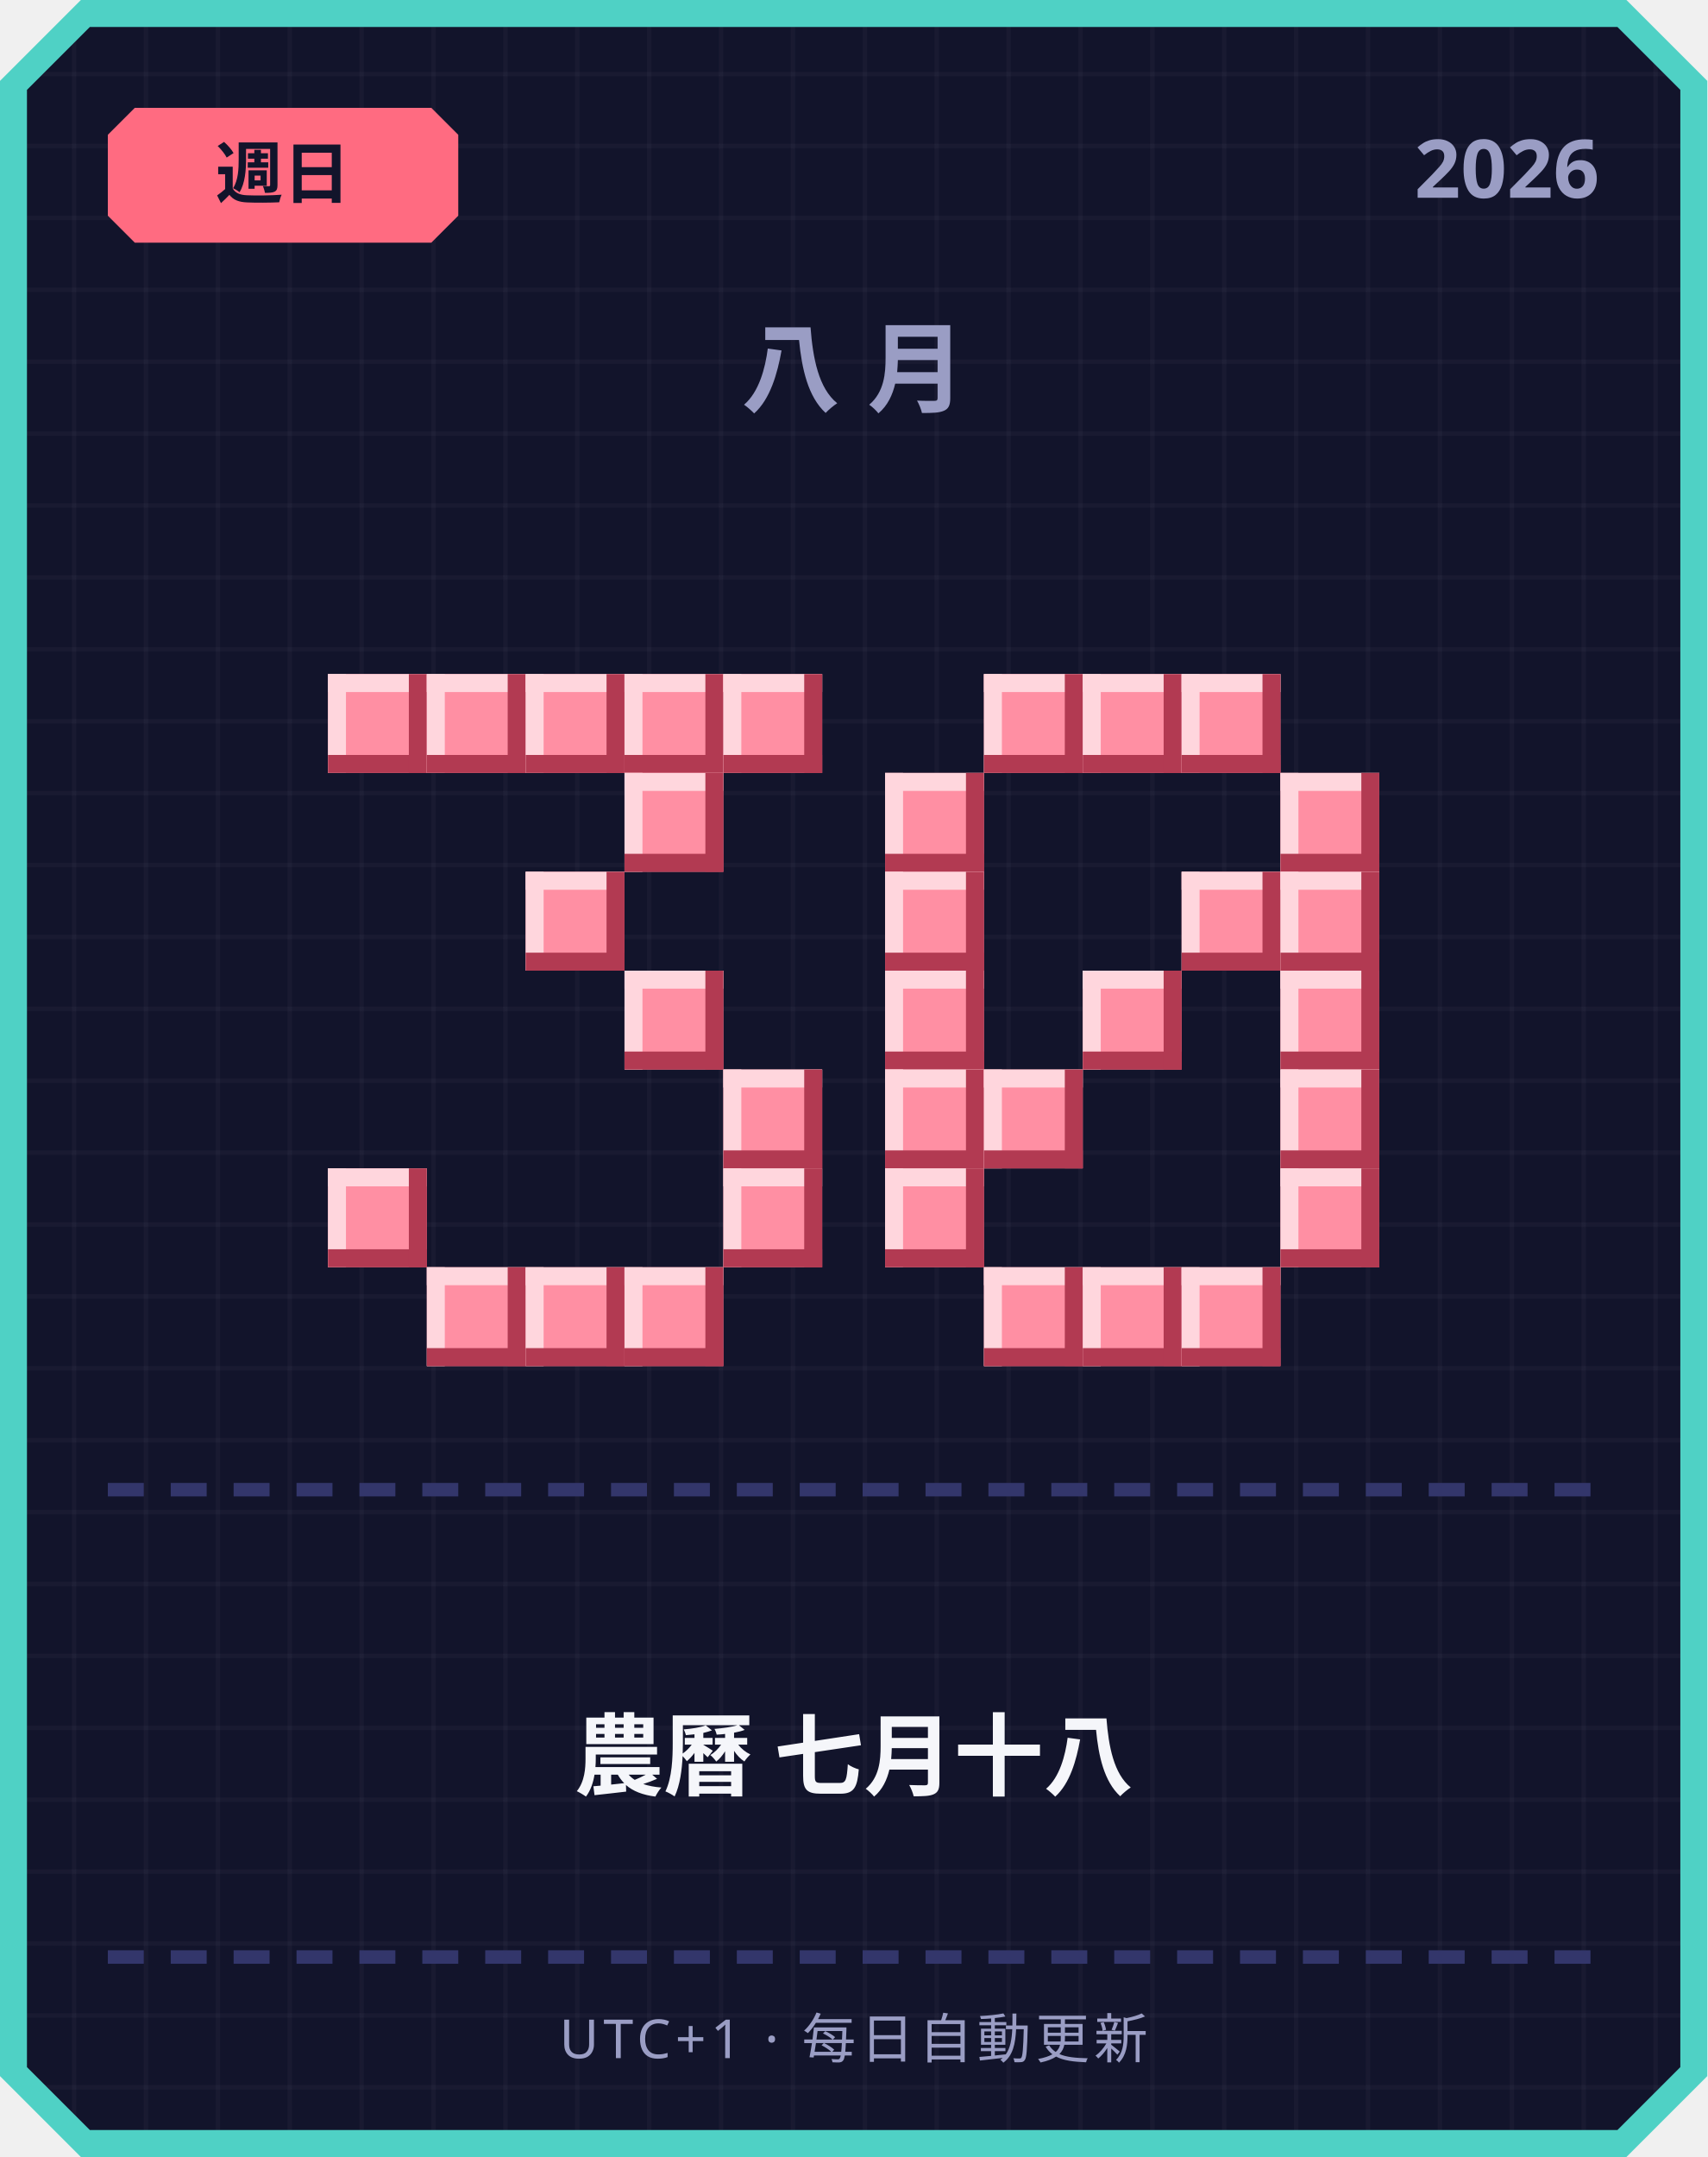
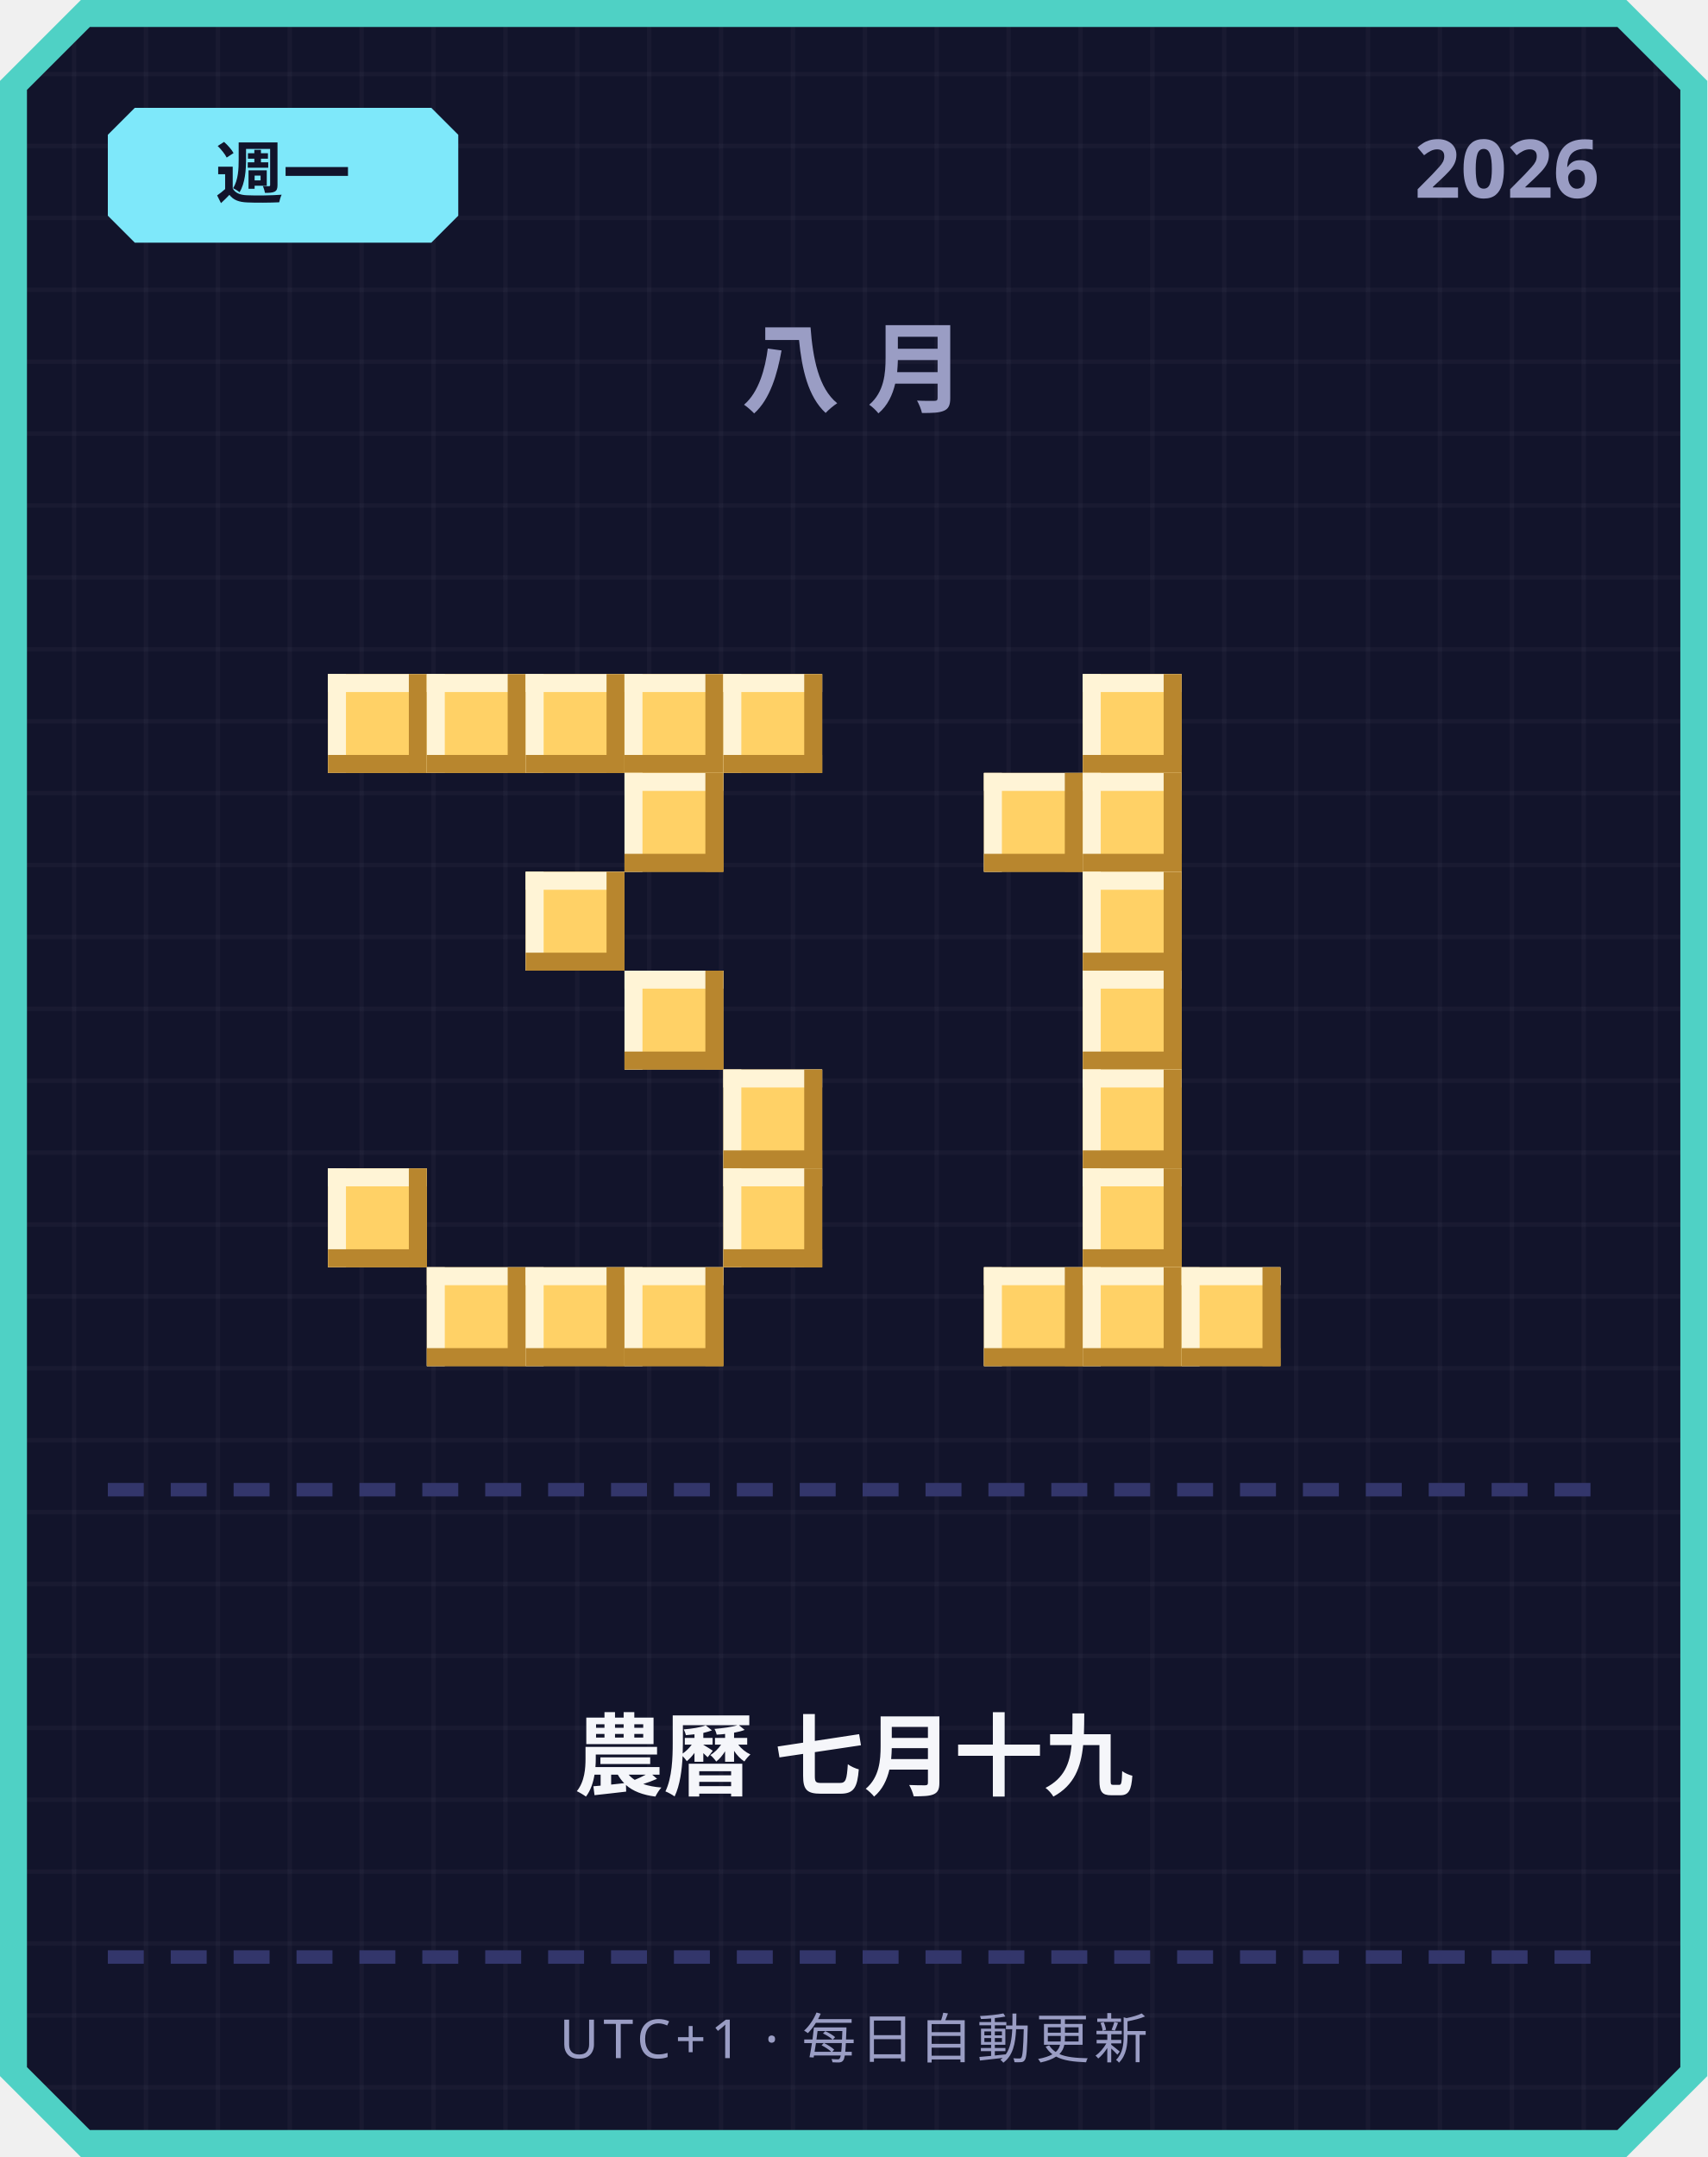
<svg xmlns="http://www.w3.org/2000/svg" width="380" height="480" viewBox="0 0 380 480">
  <defs>
    <pattern id="grid" width="16" height="16" patternUnits="userSpaceOnUse">
      <rect width="16" height="16" fill="#12142b" />
      <rect width="1" height="16" fill="#ffffff" opacity="0.03" />
      <rect width="16" height="1" fill="#ffffff" opacity="0.03" />
    </pattern>
  </defs>
  <path d="M 18,0 L 362,0 L 380,18 L 380,462 L 362,480 L 18,480 L 0,462 L 0,18 Z" fill="#4fd1c5" />
  <path d="M 20,6 L 360,6 L 374,20 L 374,460 L 360,474 L 20,474 L 6,460 L 6,20 Z" fill="url(#grid)" />
-   <path d="M 30,24 L 96,24 L 102,30 L 102,48 L 96,54 L 30,54 L 24,48 L 24,30 Z" fill="#ff6b81" />
-   <text x="63" y="44" text-anchor="middle" font-family="'Segoe UI', sans-serif" font-size="15" font-weight="700" fill="#12142b">週日</text>
+   <path d="M 30,24 L 96,24 L 102,30 L 102,48 L 96,54 L 30,54 L 24,48 L 24,30 Z" fill="#7ee8fa" />
+   <text x="63" y="44" text-anchor="middle" font-family="'Segoe UI', sans-serif" font-size="15" font-weight="700" fill="#12142b">週一</text>
  <text x="356" y="44" text-anchor="end" font-family="'Segoe UI', sans-serif" font-size="18" font-weight="700" fill="#9a9dc4">2026</text>
  <text x="190" y="90" text-anchor="middle" font-family="'Segoe UI', sans-serif" font-size="22" font-weight="700" letter-spacing="6" fill="#9a9dc4">八月</text>
-   <rect x="73" y="150" width="22" height="22" fill="#ff8fa3" />
-   <rect x="73" y="150" width="22" height="4" fill="#ffd6dd" />
-   <rect x="73" y="150" width="4" height="22" fill="#ffd6dd" />
-   <rect x="73" y="168" width="22" height="4" fill="#b23a52" />
-   <rect x="91" y="150" width="4" height="22" fill="#b23a52" />
-   <rect x="95" y="150" width="22" height="22" fill="#ff8fa3" />
-   <rect x="95" y="150" width="22" height="4" fill="#ffd6dd" />
-   <rect x="95" y="150" width="4" height="22" fill="#ffd6dd" />
-   <rect x="95" y="168" width="22" height="4" fill="#b23a52" />
-   <rect x="113" y="150" width="4" height="22" fill="#b23a52" />
-   <rect x="117" y="150" width="22" height="22" fill="#ff8fa3" />
-   <rect x="117" y="150" width="22" height="4" fill="#ffd6dd" />
-   <rect x="117" y="150" width="4" height="22" fill="#ffd6dd" />
-   <rect x="117" y="168" width="22" height="4" fill="#b23a52" />
-   <rect x="135" y="150" width="4" height="22" fill="#b23a52" />
-   <rect x="139" y="150" width="22" height="22" fill="#ff8fa3" />
-   <rect x="139" y="150" width="22" height="4" fill="#ffd6dd" />
-   <rect x="139" y="150" width="4" height="22" fill="#ffd6dd" />
-   <rect x="139" y="168" width="22" height="4" fill="#b23a52" />
-   <rect x="157" y="150" width="4" height="22" fill="#b23a52" />
-   <rect x="161" y="150" width="22" height="22" fill="#ff8fa3" />
-   <rect x="161" y="150" width="22" height="4" fill="#ffd6dd" />
-   <rect x="161" y="150" width="4" height="22" fill="#ffd6dd" />
-   <rect x="161" y="168" width="22" height="4" fill="#b23a52" />
-   <rect x="179" y="150" width="4" height="22" fill="#b23a52" />
-   <rect x="139" y="172" width="22" height="22" fill="#ff8fa3" />
-   <rect x="139" y="172" width="22" height="4" fill="#ffd6dd" />
-   <rect x="139" y="172" width="4" height="22" fill="#ffd6dd" />
-   <rect x="139" y="190" width="22" height="4" fill="#b23a52" />
-   <rect x="157" y="172" width="4" height="22" fill="#b23a52" />
-   <rect x="117" y="194" width="22" height="22" fill="#ff8fa3" />
-   <rect x="117" y="194" width="22" height="4" fill="#ffd6dd" />
-   <rect x="117" y="194" width="4" height="22" fill="#ffd6dd" />
-   <rect x="117" y="212" width="22" height="4" fill="#b23a52" />
-   <rect x="135" y="194" width="4" height="22" fill="#b23a52" />
-   <rect x="139" y="216" width="22" height="22" fill="#ff8fa3" />
-   <rect x="139" y="216" width="22" height="4" fill="#ffd6dd" />
-   <rect x="139" y="216" width="4" height="22" fill="#ffd6dd" />
-   <rect x="139" y="234" width="22" height="4" fill="#b23a52" />
-   <rect x="157" y="216" width="4" height="22" fill="#b23a52" />
-   <rect x="161" y="238" width="22" height="22" fill="#ff8fa3" />
-   <rect x="161" y="238" width="22" height="4" fill="#ffd6dd" />
-   <rect x="161" y="238" width="4" height="22" fill="#ffd6dd" />
-   <rect x="161" y="256" width="22" height="4" fill="#b23a52" />
-   <rect x="179" y="238" width="4" height="22" fill="#b23a52" />
-   <rect x="73" y="260" width="22" height="22" fill="#ff8fa3" />
-   <rect x="73" y="260" width="22" height="4" fill="#ffd6dd" />
-   <rect x="73" y="260" width="4" height="22" fill="#ffd6dd" />
-   <rect x="73" y="278" width="22" height="4" fill="#b23a52" />
-   <rect x="91" y="260" width="4" height="22" fill="#b23a52" />
-   <rect x="161" y="260" width="22" height="22" fill="#ff8fa3" />
-   <rect x="161" y="260" width="22" height="4" fill="#ffd6dd" />
-   <rect x="161" y="260" width="4" height="22" fill="#ffd6dd" />
-   <rect x="161" y="278" width="22" height="4" fill="#b23a52" />
-   <rect x="179" y="260" width="4" height="22" fill="#b23a52" />
-   <rect x="95" y="282" width="22" height="22" fill="#ff8fa3" />
-   <rect x="95" y="282" width="22" height="4" fill="#ffd6dd" />
-   <rect x="95" y="282" width="4" height="22" fill="#ffd6dd" />
-   <rect x="95" y="300" width="22" height="4" fill="#b23a52" />
-   <rect x="113" y="282" width="4" height="22" fill="#b23a52" />
-   <rect x="117" y="282" width="22" height="22" fill="#ff8fa3" />
-   <rect x="117" y="282" width="22" height="4" fill="#ffd6dd" />
-   <rect x="117" y="282" width="4" height="22" fill="#ffd6dd" />
-   <rect x="117" y="300" width="22" height="4" fill="#b23a52" />
-   <rect x="135" y="282" width="4" height="22" fill="#b23a52" />
-   <rect x="139" y="282" width="22" height="22" fill="#ff8fa3" />
-   <rect x="139" y="282" width="22" height="4" fill="#ffd6dd" />
-   <rect x="139" y="282" width="4" height="22" fill="#ffd6dd" />
-   <rect x="139" y="300" width="22" height="4" fill="#b23a52" />
-   <rect x="157" y="282" width="4" height="22" fill="#b23a52" />
-   <rect x="219" y="150" width="22" height="22" fill="#ff8fa3" />
-   <rect x="219" y="150" width="22" height="4" fill="#ffd6dd" />
-   <rect x="219" y="150" width="4" height="22" fill="#ffd6dd" />
-   <rect x="219" y="168" width="22" height="4" fill="#b23a52" />
-   <rect x="237" y="150" width="4" height="22" fill="#b23a52" />
-   <rect x="241" y="150" width="22" height="22" fill="#ff8fa3" />
-   <rect x="241" y="150" width="22" height="4" fill="#ffd6dd" />
-   <rect x="241" y="150" width="4" height="22" fill="#ffd6dd" />
-   <rect x="241" y="168" width="22" height="4" fill="#b23a52" />
-   <rect x="259" y="150" width="4" height="22" fill="#b23a52" />
-   <rect x="263" y="150" width="22" height="22" fill="#ff8fa3" />
-   <rect x="263" y="150" width="22" height="4" fill="#ffd6dd" />
-   <rect x="263" y="150" width="4" height="22" fill="#ffd6dd" />
-   <rect x="263" y="168" width="22" height="4" fill="#b23a52" />
-   <rect x="281" y="150" width="4" height="22" fill="#b23a52" />
-   <rect x="197" y="172" width="22" height="22" fill="#ff8fa3" />
-   <rect x="197" y="172" width="22" height="4" fill="#ffd6dd" />
-   <rect x="197" y="172" width="4" height="22" fill="#ffd6dd" />
-   <rect x="197" y="190" width="22" height="4" fill="#b23a52" />
-   <rect x="215" y="172" width="4" height="22" fill="#b23a52" />
-   <rect x="285" y="172" width="22" height="22" fill="#ff8fa3" />
-   <rect x="285" y="172" width="22" height="4" fill="#ffd6dd" />
-   <rect x="285" y="172" width="4" height="22" fill="#ffd6dd" />
-   <rect x="285" y="190" width="22" height="4" fill="#b23a52" />
-   <rect x="303" y="172" width="4" height="22" fill="#b23a52" />
-   <rect x="197" y="194" width="22" height="22" fill="#ff8fa3" />
-   <rect x="197" y="194" width="22" height="4" fill="#ffd6dd" />
-   <rect x="197" y="194" width="4" height="22" fill="#ffd6dd" />
-   <rect x="197" y="212" width="22" height="4" fill="#b23a52" />
-   <rect x="215" y="194" width="4" height="22" fill="#b23a52" />
-   <rect x="263" y="194" width="22" height="22" fill="#ff8fa3" />
-   <rect x="263" y="194" width="22" height="4" fill="#ffd6dd" />
-   <rect x="263" y="194" width="4" height="22" fill="#ffd6dd" />
-   <rect x="263" y="212" width="22" height="4" fill="#b23a52" />
-   <rect x="281" y="194" width="4" height="22" fill="#b23a52" />
-   <rect x="285" y="194" width="22" height="22" fill="#ff8fa3" />
-   <rect x="285" y="194" width="22" height="4" fill="#ffd6dd" />
-   <rect x="285" y="194" width="4" height="22" fill="#ffd6dd" />
-   <rect x="285" y="212" width="22" height="4" fill="#b23a52" />
-   <rect x="303" y="194" width="4" height="22" fill="#b23a52" />
-   <rect x="197" y="216" width="22" height="22" fill="#ff8fa3" />
-   <rect x="197" y="216" width="22" height="4" fill="#ffd6dd" />
-   <rect x="197" y="216" width="4" height="22" fill="#ffd6dd" />
-   <rect x="197" y="234" width="22" height="4" fill="#b23a52" />
-   <rect x="215" y="216" width="4" height="22" fill="#b23a52" />
-   <rect x="241" y="216" width="22" height="22" fill="#ff8fa3" />
-   <rect x="241" y="216" width="22" height="4" fill="#ffd6dd" />
-   <rect x="241" y="216" width="4" height="22" fill="#ffd6dd" />
-   <rect x="241" y="234" width="22" height="4" fill="#b23a52" />
-   <rect x="259" y="216" width="4" height="22" fill="#b23a52" />
-   <rect x="285" y="216" width="22" height="22" fill="#ff8fa3" />
-   <rect x="285" y="216" width="22" height="4" fill="#ffd6dd" />
-   <rect x="285" y="216" width="4" height="22" fill="#ffd6dd" />
-   <rect x="285" y="234" width="22" height="4" fill="#b23a52" />
-   <rect x="303" y="216" width="4" height="22" fill="#b23a52" />
-   <rect x="197" y="238" width="22" height="22" fill="#ff8fa3" />
-   <rect x="197" y="238" width="22" height="4" fill="#ffd6dd" />
-   <rect x="197" y="238" width="4" height="22" fill="#ffd6dd" />
-   <rect x="197" y="256" width="22" height="4" fill="#b23a52" />
-   <rect x="215" y="238" width="4" height="22" fill="#b23a52" />
-   <rect x="219" y="238" width="22" height="22" fill="#ff8fa3" />
-   <rect x="219" y="238" width="22" height="4" fill="#ffd6dd" />
-   <rect x="219" y="238" width="4" height="22" fill="#ffd6dd" />
-   <rect x="219" y="256" width="22" height="4" fill="#b23a52" />
-   <rect x="237" y="238" width="4" height="22" fill="#b23a52" />
-   <rect x="285" y="238" width="22" height="22" fill="#ff8fa3" />
-   <rect x="285" y="238" width="22" height="4" fill="#ffd6dd" />
-   <rect x="285" y="238" width="4" height="22" fill="#ffd6dd" />
-   <rect x="285" y="256" width="22" height="4" fill="#b23a52" />
-   <rect x="303" y="238" width="4" height="22" fill="#b23a52" />
-   <rect x="197" y="260" width="22" height="22" fill="#ff8fa3" />
-   <rect x="197" y="260" width="22" height="4" fill="#ffd6dd" />
-   <rect x="197" y="260" width="4" height="22" fill="#ffd6dd" />
-   <rect x="197" y="278" width="22" height="4" fill="#b23a52" />
-   <rect x="215" y="260" width="4" height="22" fill="#b23a52" />
-   <rect x="285" y="260" width="22" height="22" fill="#ff8fa3" />
-   <rect x="285" y="260" width="22" height="4" fill="#ffd6dd" />
-   <rect x="285" y="260" width="4" height="22" fill="#ffd6dd" />
-   <rect x="285" y="278" width="22" height="4" fill="#b23a52" />
-   <rect x="303" y="260" width="4" height="22" fill="#b23a52" />
-   <rect x="219" y="282" width="22" height="22" fill="#ff8fa3" />
-   <rect x="219" y="282" width="22" height="4" fill="#ffd6dd" />
-   <rect x="219" y="282" width="4" height="22" fill="#ffd6dd" />
-   <rect x="219" y="300" width="22" height="4" fill="#b23a52" />
-   <rect x="237" y="282" width="4" height="22" fill="#b23a52" />
-   <rect x="241" y="282" width="22" height="22" fill="#ff8fa3" />
-   <rect x="241" y="282" width="22" height="4" fill="#ffd6dd" />
-   <rect x="241" y="282" width="4" height="22" fill="#ffd6dd" />
-   <rect x="241" y="300" width="22" height="4" fill="#b23a52" />
-   <rect x="259" y="282" width="4" height="22" fill="#b23a52" />
-   <rect x="263" y="282" width="22" height="22" fill="#ff8fa3" />
-   <rect x="263" y="282" width="22" height="4" fill="#ffd6dd" />
-   <rect x="263" y="282" width="4" height="22" fill="#ffd6dd" />
-   <rect x="263" y="300" width="22" height="4" fill="#b23a52" />
-   <rect x="281" y="282" width="4" height="22" fill="#b23a52" />
+   <rect x="73" y="150" width="22" height="22" fill="#ffd166" />
+   <rect x="73" y="150" width="22" height="4" fill="#fff4d6" />
+   <rect x="73" y="150" width="4" height="22" fill="#fff4d6" />
+   <rect x="73" y="168" width="22" height="4" fill="#b8862e" />
+   <rect x="91" y="150" width="4" height="22" fill="#b8862e" />
+   <rect x="95" y="150" width="22" height="22" fill="#ffd166" />
+   <rect x="95" y="150" width="22" height="4" fill="#fff4d6" />
+   <rect x="95" y="150" width="4" height="22" fill="#fff4d6" />
+   <rect x="95" y="168" width="22" height="4" fill="#b8862e" />
+   <rect x="113" y="150" width="4" height="22" fill="#b8862e" />
+   <rect x="117" y="150" width="22" height="22" fill="#ffd166" />
+   <rect x="117" y="150" width="22" height="4" fill="#fff4d6" />
+   <rect x="117" y="150" width="4" height="22" fill="#fff4d6" />
+   <rect x="117" y="168" width="22" height="4" fill="#b8862e" />
+   <rect x="135" y="150" width="4" height="22" fill="#b8862e" />
+   <rect x="139" y="150" width="22" height="22" fill="#ffd166" />
+   <rect x="139" y="150" width="22" height="4" fill="#fff4d6" />
+   <rect x="139" y="150" width="4" height="22" fill="#fff4d6" />
+   <rect x="139" y="168" width="22" height="4" fill="#b8862e" />
+   <rect x="157" y="150" width="4" height="22" fill="#b8862e" />
+   <rect x="161" y="150" width="22" height="22" fill="#ffd166" />
+   <rect x="161" y="150" width="22" height="4" fill="#fff4d6" />
+   <rect x="161" y="150" width="4" height="22" fill="#fff4d6" />
+   <rect x="161" y="168" width="22" height="4" fill="#b8862e" />
+   <rect x="179" y="150" width="4" height="22" fill="#b8862e" />
+   <rect x="139" y="172" width="22" height="22" fill="#ffd166" />
+   <rect x="139" y="172" width="22" height="4" fill="#fff4d6" />
+   <rect x="139" y="172" width="4" height="22" fill="#fff4d6" />
+   <rect x="139" y="190" width="22" height="4" fill="#b8862e" />
+   <rect x="157" y="172" width="4" height="22" fill="#b8862e" />
+   <rect x="117" y="194" width="22" height="22" fill="#ffd166" />
+   <rect x="117" y="194" width="22" height="4" fill="#fff4d6" />
+   <rect x="117" y="194" width="4" height="22" fill="#fff4d6" />
+   <rect x="117" y="212" width="22" height="4" fill="#b8862e" />
+   <rect x="135" y="194" width="4" height="22" fill="#b8862e" />
+   <rect x="139" y="216" width="22" height="22" fill="#ffd166" />
+   <rect x="139" y="216" width="22" height="4" fill="#fff4d6" />
+   <rect x="139" y="216" width="4" height="22" fill="#fff4d6" />
+   <rect x="139" y="234" width="22" height="4" fill="#b8862e" />
+   <rect x="157" y="216" width="4" height="22" fill="#b8862e" />
+   <rect x="161" y="238" width="22" height="22" fill="#ffd166" />
+   <rect x="161" y="238" width="22" height="4" fill="#fff4d6" />
+   <rect x="161" y="238" width="4" height="22" fill="#fff4d6" />
+   <rect x="161" y="256" width="22" height="4" fill="#b8862e" />
+   <rect x="179" y="238" width="4" height="22" fill="#b8862e" />
+   <rect x="73" y="260" width="22" height="22" fill="#ffd166" />
+   <rect x="73" y="260" width="22" height="4" fill="#fff4d6" />
+   <rect x="73" y="260" width="4" height="22" fill="#fff4d6" />
+   <rect x="73" y="278" width="22" height="4" fill="#b8862e" />
+   <rect x="91" y="260" width="4" height="22" fill="#b8862e" />
+   <rect x="161" y="260" width="22" height="22" fill="#ffd166" />
+   <rect x="161" y="260" width="22" height="4" fill="#fff4d6" />
+   <rect x="161" y="260" width="4" height="22" fill="#fff4d6" />
+   <rect x="161" y="278" width="22" height="4" fill="#b8862e" />
+   <rect x="179" y="260" width="4" height="22" fill="#b8862e" />
+   <rect x="95" y="282" width="22" height="22" fill="#ffd166" />
+   <rect x="95" y="282" width="22" height="4" fill="#fff4d6" />
+   <rect x="95" y="282" width="4" height="22" fill="#fff4d6" />
+   <rect x="95" y="300" width="22" height="4" fill="#b8862e" />
+   <rect x="113" y="282" width="4" height="22" fill="#b8862e" />
+   <rect x="117" y="282" width="22" height="22" fill="#ffd166" />
+   <rect x="117" y="282" width="22" height="4" fill="#fff4d6" />
+   <rect x="117" y="282" width="4" height="22" fill="#fff4d6" />
+   <rect x="117" y="300" width="22" height="4" fill="#b8862e" />
+   <rect x="135" y="282" width="4" height="22" fill="#b8862e" />
+   <rect x="139" y="282" width="22" height="22" fill="#ffd166" />
+   <rect x="139" y="282" width="22" height="4" fill="#fff4d6" />
+   <rect x="139" y="282" width="4" height="22" fill="#fff4d6" />
+   <rect x="139" y="300" width="22" height="4" fill="#b8862e" />
+   <rect x="157" y="282" width="4" height="22" fill="#b8862e" />
+   <rect x="241" y="150" width="22" height="22" fill="#ffd166" />
+   <rect x="241" y="150" width="22" height="4" fill="#fff4d6" />
+   <rect x="241" y="150" width="4" height="22" fill="#fff4d6" />
+   <rect x="241" y="168" width="22" height="4" fill="#b8862e" />
+   <rect x="259" y="150" width="4" height="22" fill="#b8862e" />
+   <rect x="219" y="172" width="22" height="22" fill="#ffd166" />
+   <rect x="219" y="172" width="22" height="4" fill="#fff4d6" />
+   <rect x="219" y="172" width="4" height="22" fill="#fff4d6" />
+   <rect x="219" y="190" width="22" height="4" fill="#b8862e" />
+   <rect x="237" y="172" width="4" height="22" fill="#b8862e" />
+   <rect x="241" y="172" width="22" height="22" fill="#ffd166" />
+   <rect x="241" y="172" width="22" height="4" fill="#fff4d6" />
+   <rect x="241" y="172" width="4" height="22" fill="#fff4d6" />
+   <rect x="241" y="190" width="22" height="4" fill="#b8862e" />
+   <rect x="259" y="172" width="4" height="22" fill="#b8862e" />
+   <rect x="241" y="194" width="22" height="22" fill="#ffd166" />
+   <rect x="241" y="194" width="22" height="4" fill="#fff4d6" />
+   <rect x="241" y="194" width="4" height="22" fill="#fff4d6" />
+   <rect x="241" y="212" width="22" height="4" fill="#b8862e" />
+   <rect x="259" y="194" width="4" height="22" fill="#b8862e" />
+   <rect x="241" y="216" width="22" height="22" fill="#ffd166" />
+   <rect x="241" y="216" width="22" height="4" fill="#fff4d6" />
+   <rect x="241" y="216" width="4" height="22" fill="#fff4d6" />
+   <rect x="241" y="234" width="22" height="4" fill="#b8862e" />
+   <rect x="259" y="216" width="4" height="22" fill="#b8862e" />
+   <rect x="241" y="238" width="22" height="22" fill="#ffd166" />
+   <rect x="241" y="238" width="22" height="4" fill="#fff4d6" />
+   <rect x="241" y="238" width="4" height="22" fill="#fff4d6" />
+   <rect x="241" y="256" width="22" height="4" fill="#b8862e" />
+   <rect x="259" y="238" width="4" height="22" fill="#b8862e" />
+   <rect x="241" y="260" width="22" height="22" fill="#ffd166" />
+   <rect x="241" y="260" width="22" height="4" fill="#fff4d6" />
+   <rect x="241" y="260" width="4" height="22" fill="#fff4d6" />
+   <rect x="241" y="278" width="22" height="4" fill="#b8862e" />
+   <rect x="259" y="260" width="4" height="22" fill="#b8862e" />
+   <rect x="219" y="282" width="22" height="22" fill="#ffd166" />
+   <rect x="219" y="282" width="22" height="4" fill="#fff4d6" />
+   <rect x="219" y="282" width="4" height="22" fill="#fff4d6" />
+   <rect x="219" y="300" width="22" height="4" fill="#b8862e" />
+   <rect x="237" y="282" width="4" height="22" fill="#b8862e" />
+   <rect x="241" y="282" width="22" height="22" fill="#ffd166" />
+   <rect x="241" y="282" width="22" height="4" fill="#fff4d6" />
+   <rect x="241" y="282" width="4" height="22" fill="#fff4d6" />
+   <rect x="241" y="300" width="22" height="4" fill="#b8862e" />
+   <rect x="259" y="282" width="4" height="22" fill="#b8862e" />
+   <rect x="263" y="282" width="22" height="22" fill="#ffd166" />
+   <rect x="263" y="282" width="22" height="4" fill="#fff4d6" />
+   <rect x="263" y="282" width="4" height="22" fill="#fff4d6" />
+   <rect x="263" y="300" width="22" height="4" fill="#b8862e" />
+   <rect x="281" y="282" width="4" height="22" fill="#b8862e" />
  <rect x="24" y="330" width="8" height="3" fill="#33366b" />
  <rect x="38" y="330" width="8" height="3" fill="#33366b" />
  <rect x="52" y="330" width="8" height="3" fill="#33366b" />
  <rect x="66" y="330" width="8" height="3" fill="#33366b" />
  <rect x="80" y="330" width="8" height="3" fill="#33366b" />
  <rect x="94" y="330" width="8" height="3" fill="#33366b" />
  <rect x="108" y="330" width="8" height="3" fill="#33366b" />
  <rect x="122" y="330" width="8" height="3" fill="#33366b" />
  <rect x="136" y="330" width="8" height="3" fill="#33366b" />
  <rect x="150" y="330" width="8" height="3" fill="#33366b" />
  <rect x="164" y="330" width="8" height="3" fill="#33366b" />
  <rect x="178" y="330" width="8" height="3" fill="#33366b" />
  <rect x="192" y="330" width="8" height="3" fill="#33366b" />
  <rect x="206" y="330" width="8" height="3" fill="#33366b" />
  <rect x="220" y="330" width="8" height="3" fill="#33366b" />
  <rect x="234" y="330" width="8" height="3" fill="#33366b" />
  <rect x="248" y="330" width="8" height="3" fill="#33366b" />
  <rect x="262" y="330" width="8" height="3" fill="#33366b" />
  <rect x="276" y="330" width="8" height="3" fill="#33366b" />
  <rect x="290" y="330" width="8" height="3" fill="#33366b" />
  <rect x="304" y="330" width="8" height="3" fill="#33366b" />
  <rect x="318" y="330" width="8" height="3" fill="#33366b" />
  <rect x="332" y="330" width="8" height="3" fill="#33366b" />
  <rect x="346" y="330" width="8" height="3" fill="#33366b" />
-   <text x="190" y="398" text-anchor="middle" font-family="'Segoe UI', 'Microsoft JhengHei', sans-serif" font-size="20" font-weight="700" fill="#f5f6fa">農曆 七月十八</text>
+   <text x="190" y="398" text-anchor="middle" font-family="'Segoe UI', 'Microsoft JhengHei', sans-serif" font-size="20" font-weight="700" fill="#f5f6fa">農曆 七月十九</text>
  <rect x="24" y="434" width="8" height="3" fill="#33366b" />
  <rect x="38" y="434" width="8" height="3" fill="#33366b" />
  <rect x="52" y="434" width="8" height="3" fill="#33366b" />
  <rect x="66" y="434" width="8" height="3" fill="#33366b" />
  <rect x="80" y="434" width="8" height="3" fill="#33366b" />
  <rect x="94" y="434" width="8" height="3" fill="#33366b" />
  <rect x="108" y="434" width="8" height="3" fill="#33366b" />
  <rect x="122" y="434" width="8" height="3" fill="#33366b" />
  <rect x="136" y="434" width="8" height="3" fill="#33366b" />
  <rect x="150" y="434" width="8" height="3" fill="#33366b" />
  <rect x="164" y="434" width="8" height="3" fill="#33366b" />
  <rect x="178" y="434" width="8" height="3" fill="#33366b" />
  <rect x="192" y="434" width="8" height="3" fill="#33366b" />
  <rect x="206" y="434" width="8" height="3" fill="#33366b" />
  <rect x="220" y="434" width="8" height="3" fill="#33366b" />
  <rect x="234" y="434" width="8" height="3" fill="#33366b" />
  <rect x="248" y="434" width="8" height="3" fill="#33366b" />
  <rect x="262" y="434" width="8" height="3" fill="#33366b" />
  <rect x="276" y="434" width="8" height="3" fill="#33366b" />
  <rect x="290" y="434" width="8" height="3" fill="#33366b" />
  <rect x="304" y="434" width="8" height="3" fill="#33366b" />
  <rect x="318" y="434" width="8" height="3" fill="#33366b" />
  <rect x="332" y="434" width="8" height="3" fill="#33366b" />
  <rect x="346" y="434" width="8" height="3" fill="#33366b" />
  <text x="190" y="458" text-anchor="middle" font-family="'Segoe UI', sans-serif" font-size="12" letter-spacing="1" fill="#9a9dc4">UTC+1 · 每日自動更新</text>
</svg>
